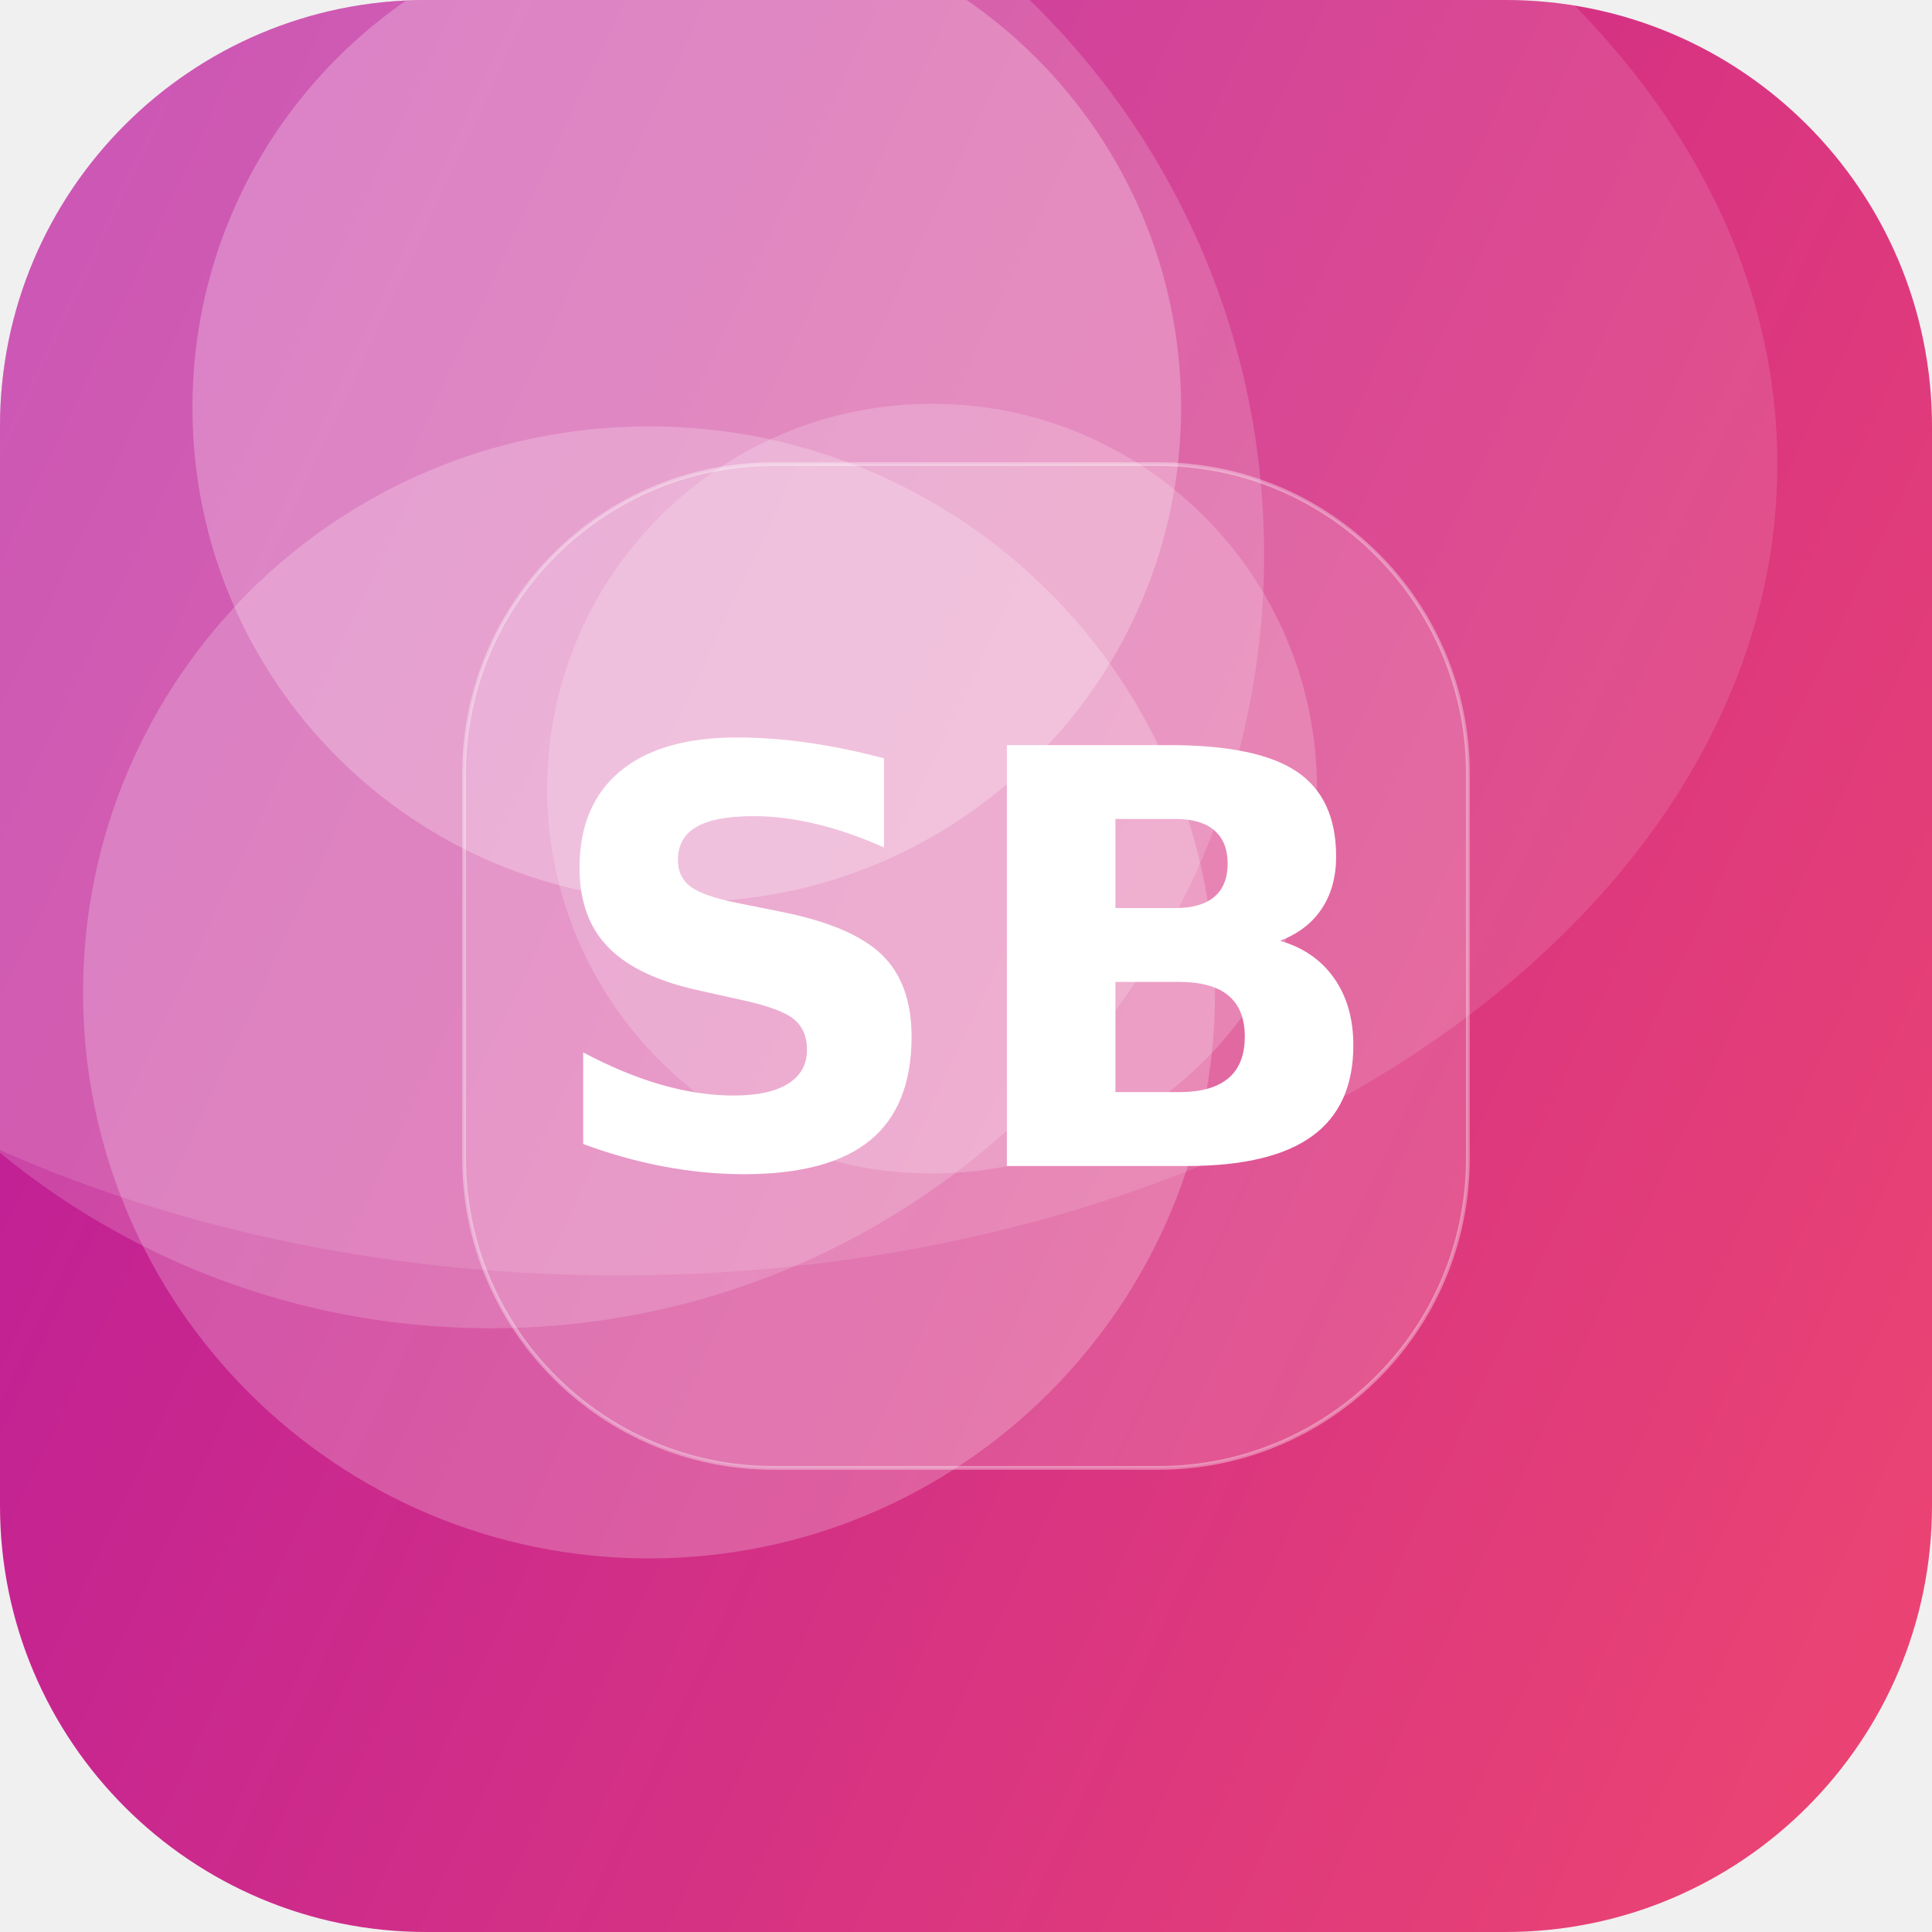
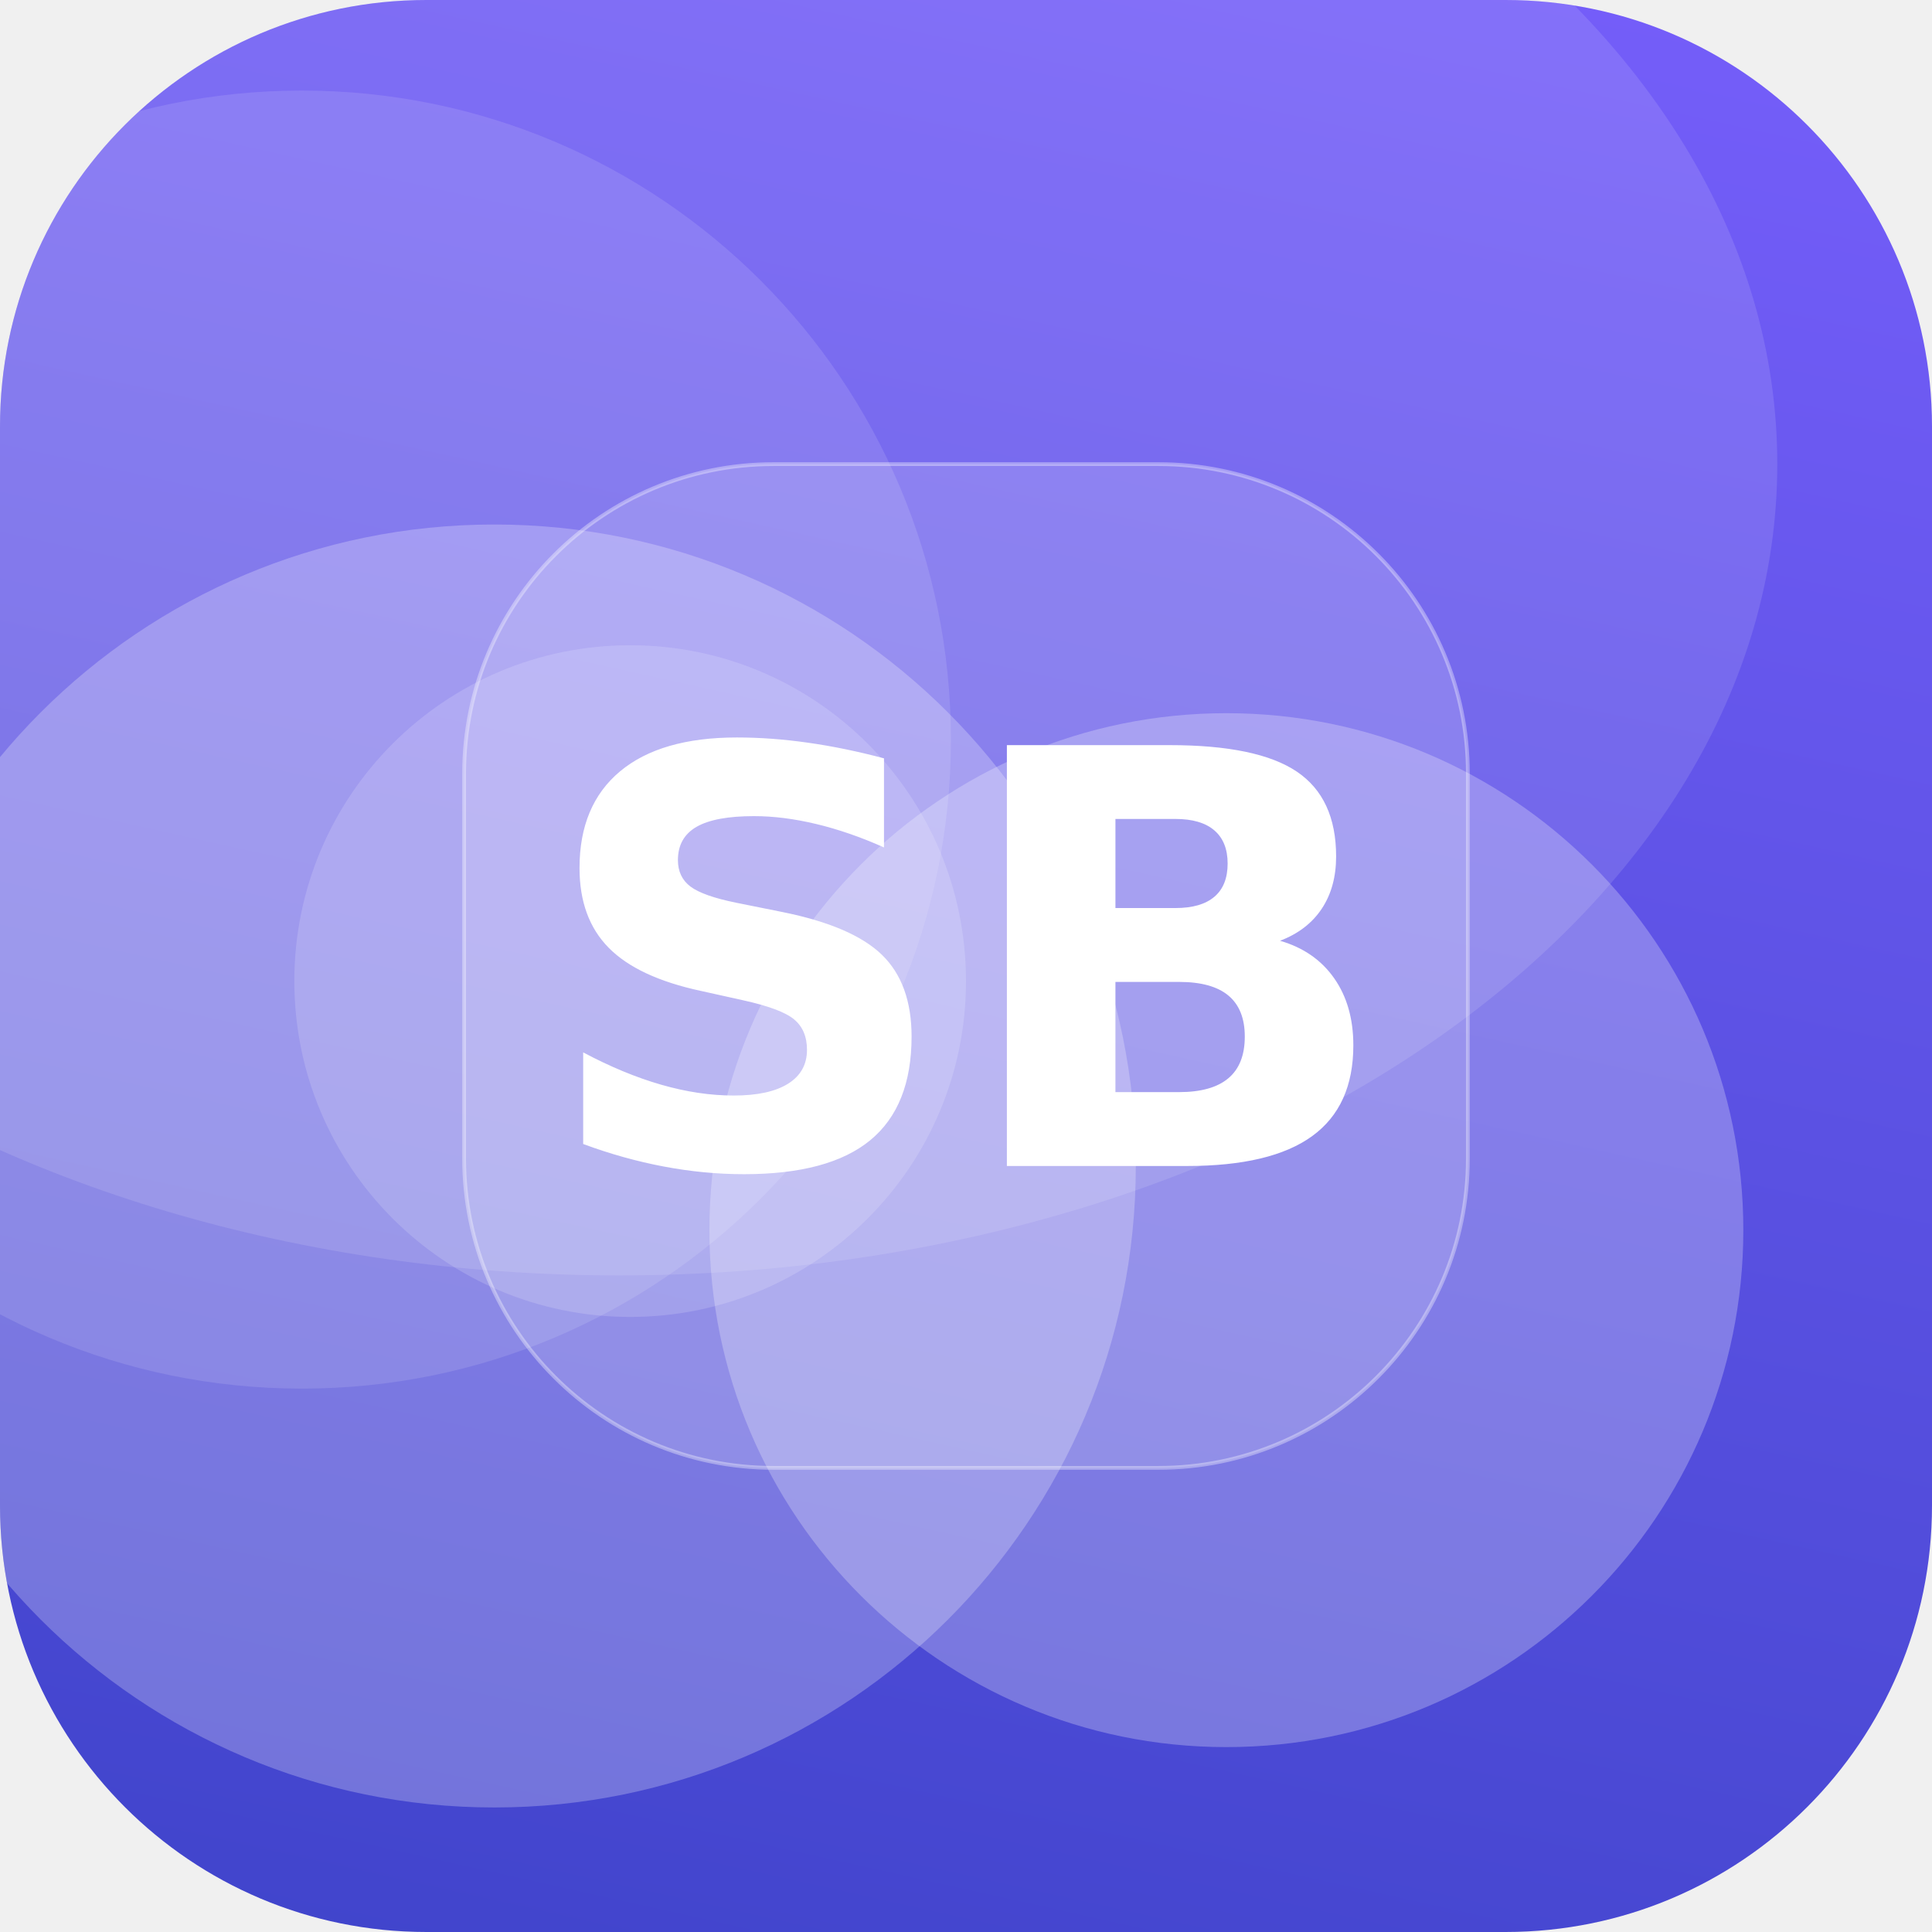
<svg xmlns="http://www.w3.org/2000/svg" width="512" height="512" viewBox="0 0 512 512">
  <defs>
-     <linearGradient id="g" x1="0" y1="0" x2="1" y2="1" gradientTransform="rotate(160 0.5 0.5)">
-       <stop offset="0" stop-color="#EF476F" />
-       <stop offset="1" stop-color="#B5179E" />
+     <linearGradient id="g" x1="0" y1="0" x2="1" y2="1" gradientTransform="rotate(59 0.5 0.5)">
+       <stop offset="0" stop-color="#7B61FF" />
+       <stop offset="1" stop-color="#3A41C6" />
    </linearGradient>
    <clipPath id="c">
      <rect width="512" height="512" rx="113" />
    </clipPath>
  </defs>
  <g clip-path="url(#c)">
    <rect width="512" height="512" fill="url(#g)" />
-     <circle cx="247" cy="209" r="102" fill="#FFFFFF" fill-opacity="0.19" />
-     <circle cx="182" cy="108" r="131" fill="#FFFFFF" fill-opacity="0.25" />
-     <circle cx="130" cy="147" r="205" fill="#FFFFFF" fill-opacity="0.17" />
-     <circle cx="172" cy="263" r="150" fill="#FFFFFF" fill-opacity="0.22" />
+     <circle cx="131" cy="309" r="170" fill="#FFFFFF" fill-opacity="0.25" />
+     <circle cx="80" cy="196" r="172" fill="#FFFFFF" fill-opacity="0.12" />
+     <circle cx="325" cy="326" r="137" fill="#FFFFFF" fill-opacity="0.26" />
+     <circle cx="167" cy="260" r="89" fill="#FFFFFF" fill-opacity="0.16" />
    <ellipse cx="164" cy="123" rx="307" ry="215" fill="#FFFFFF" fill-opacity="0.12" />
    <rect x="123" y="123" width="266" height="266" rx="82" fill="#FFFFFF" fill-opacity="0.16" stroke="#FFFFFF" stroke-opacity="0.35" />
    <text x="50%" y="50%" dy="53" text-anchor="middle" font-family="DejaVu Sans, Helvetica, Arial, sans-serif" font-weight="bold" font-size="153" fill="#FFFFFF">SB</text>
  </g>
</svg>
